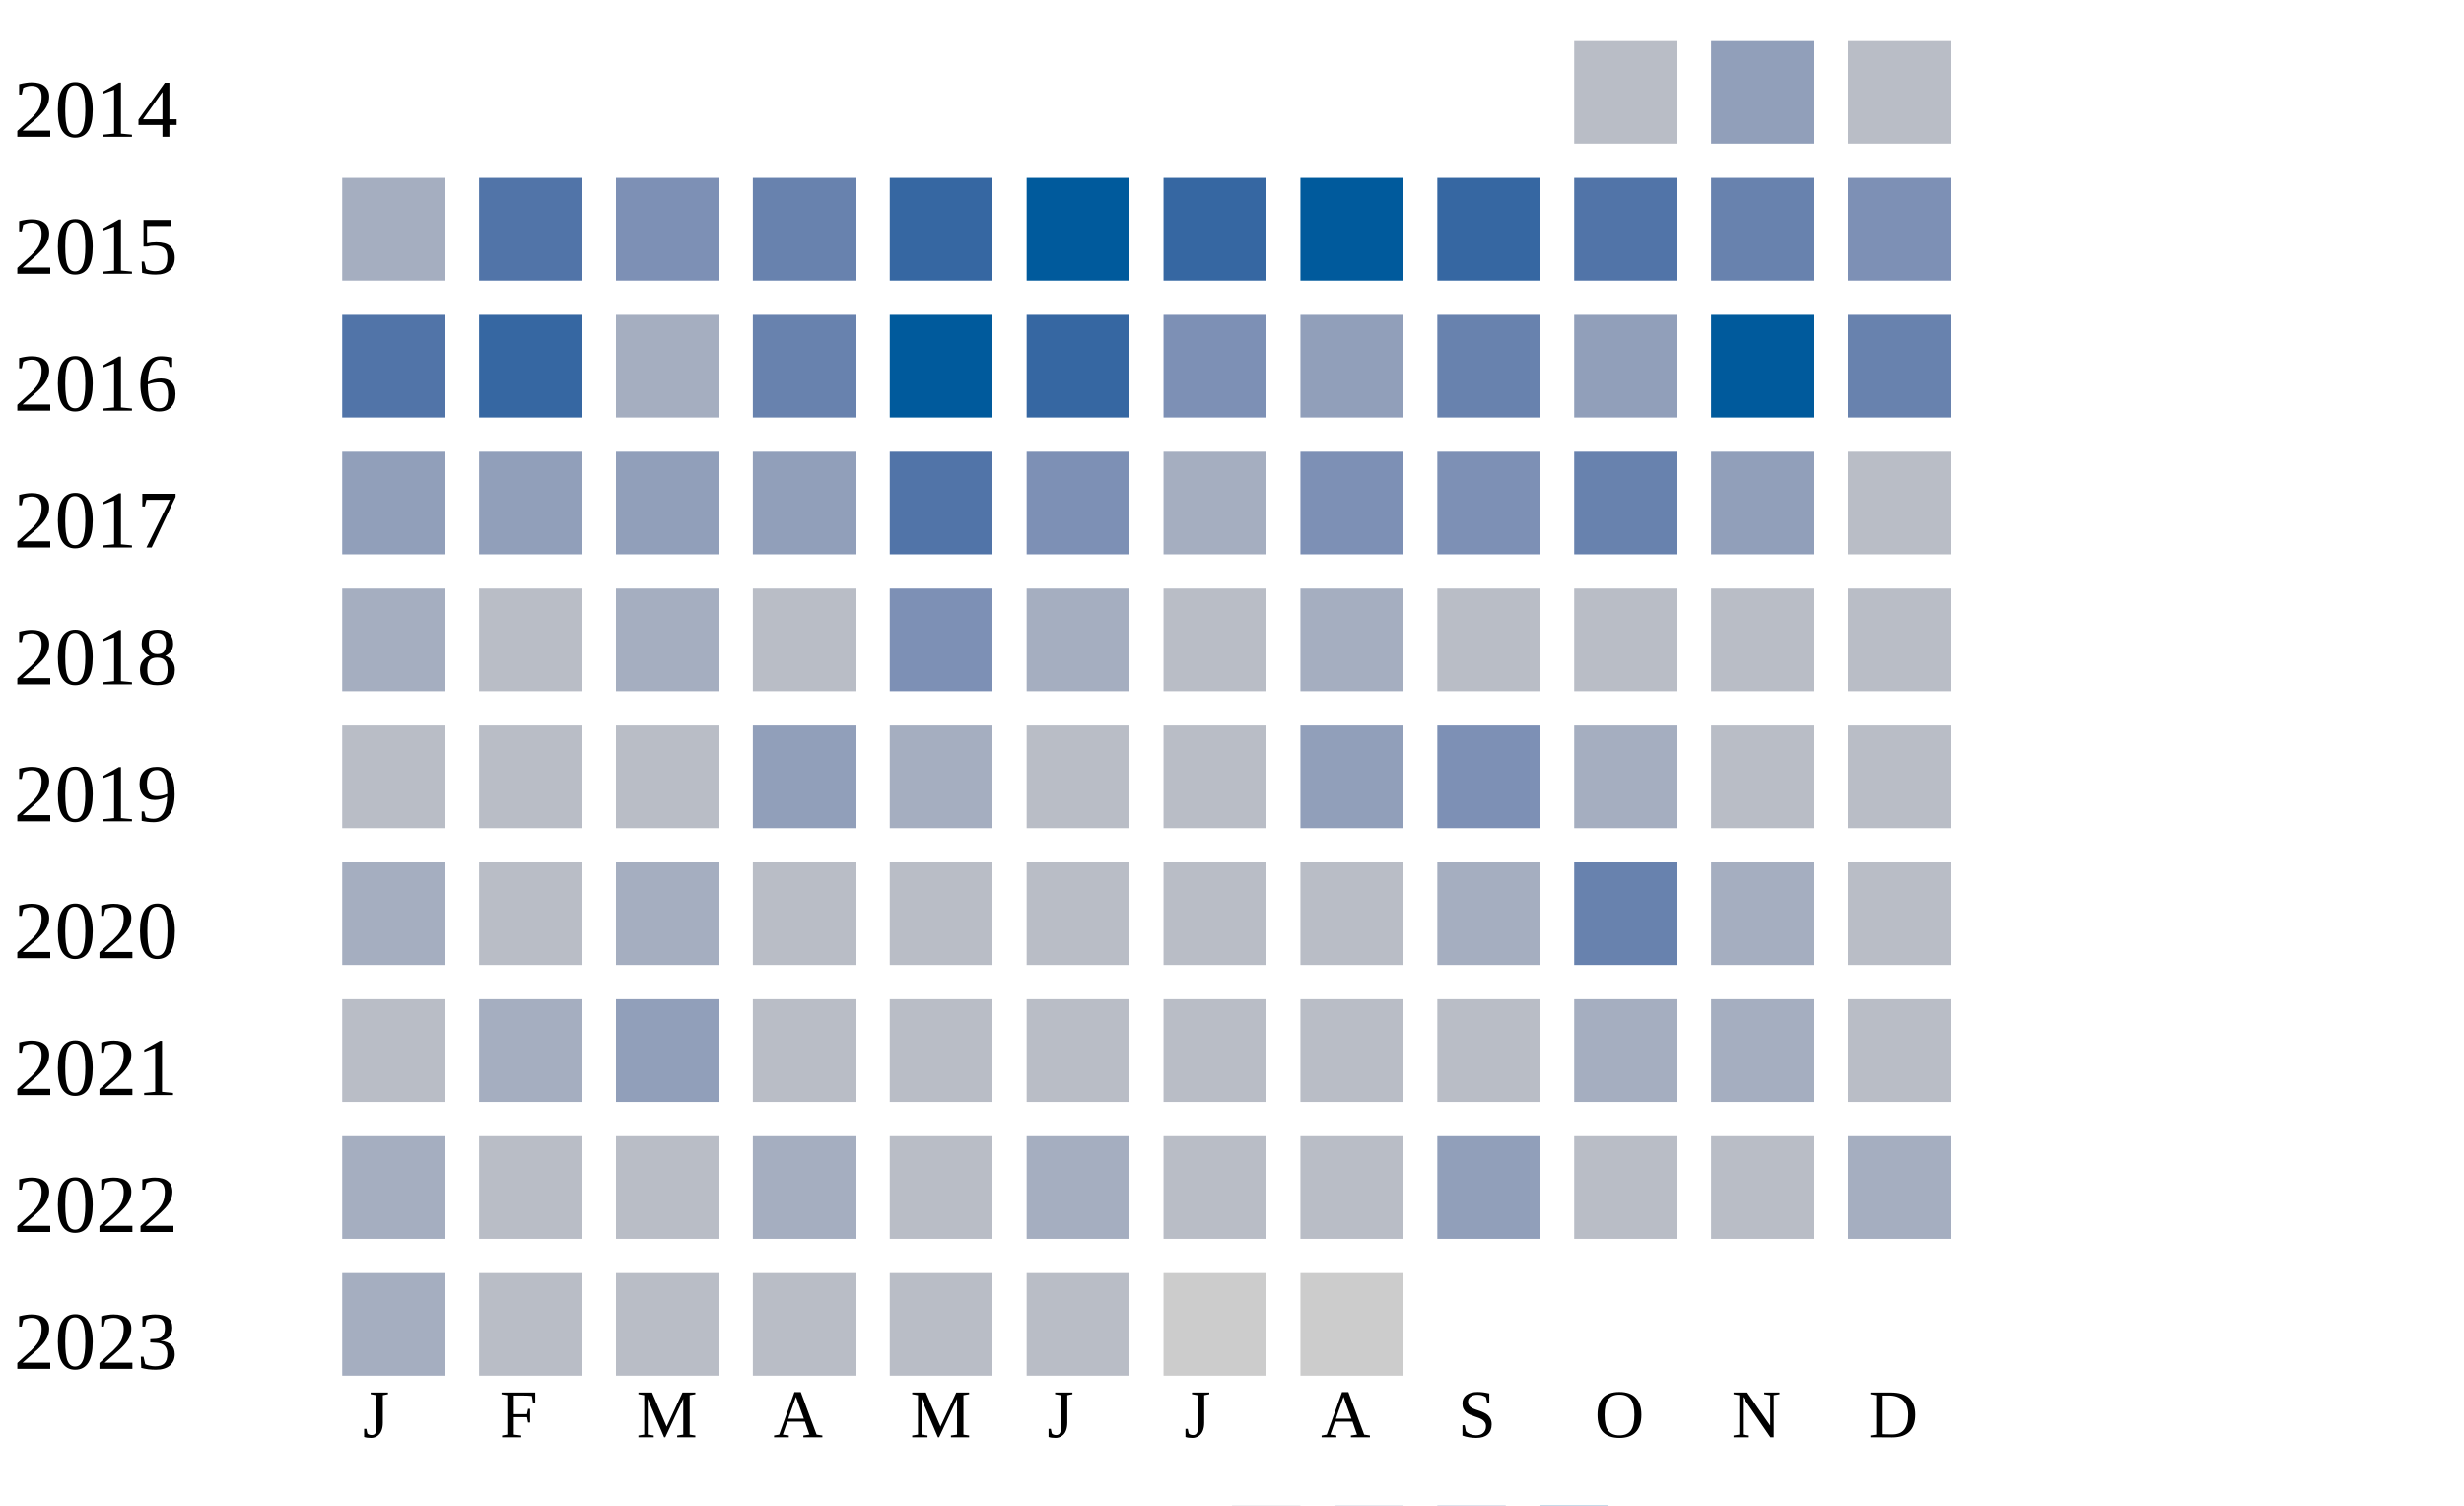
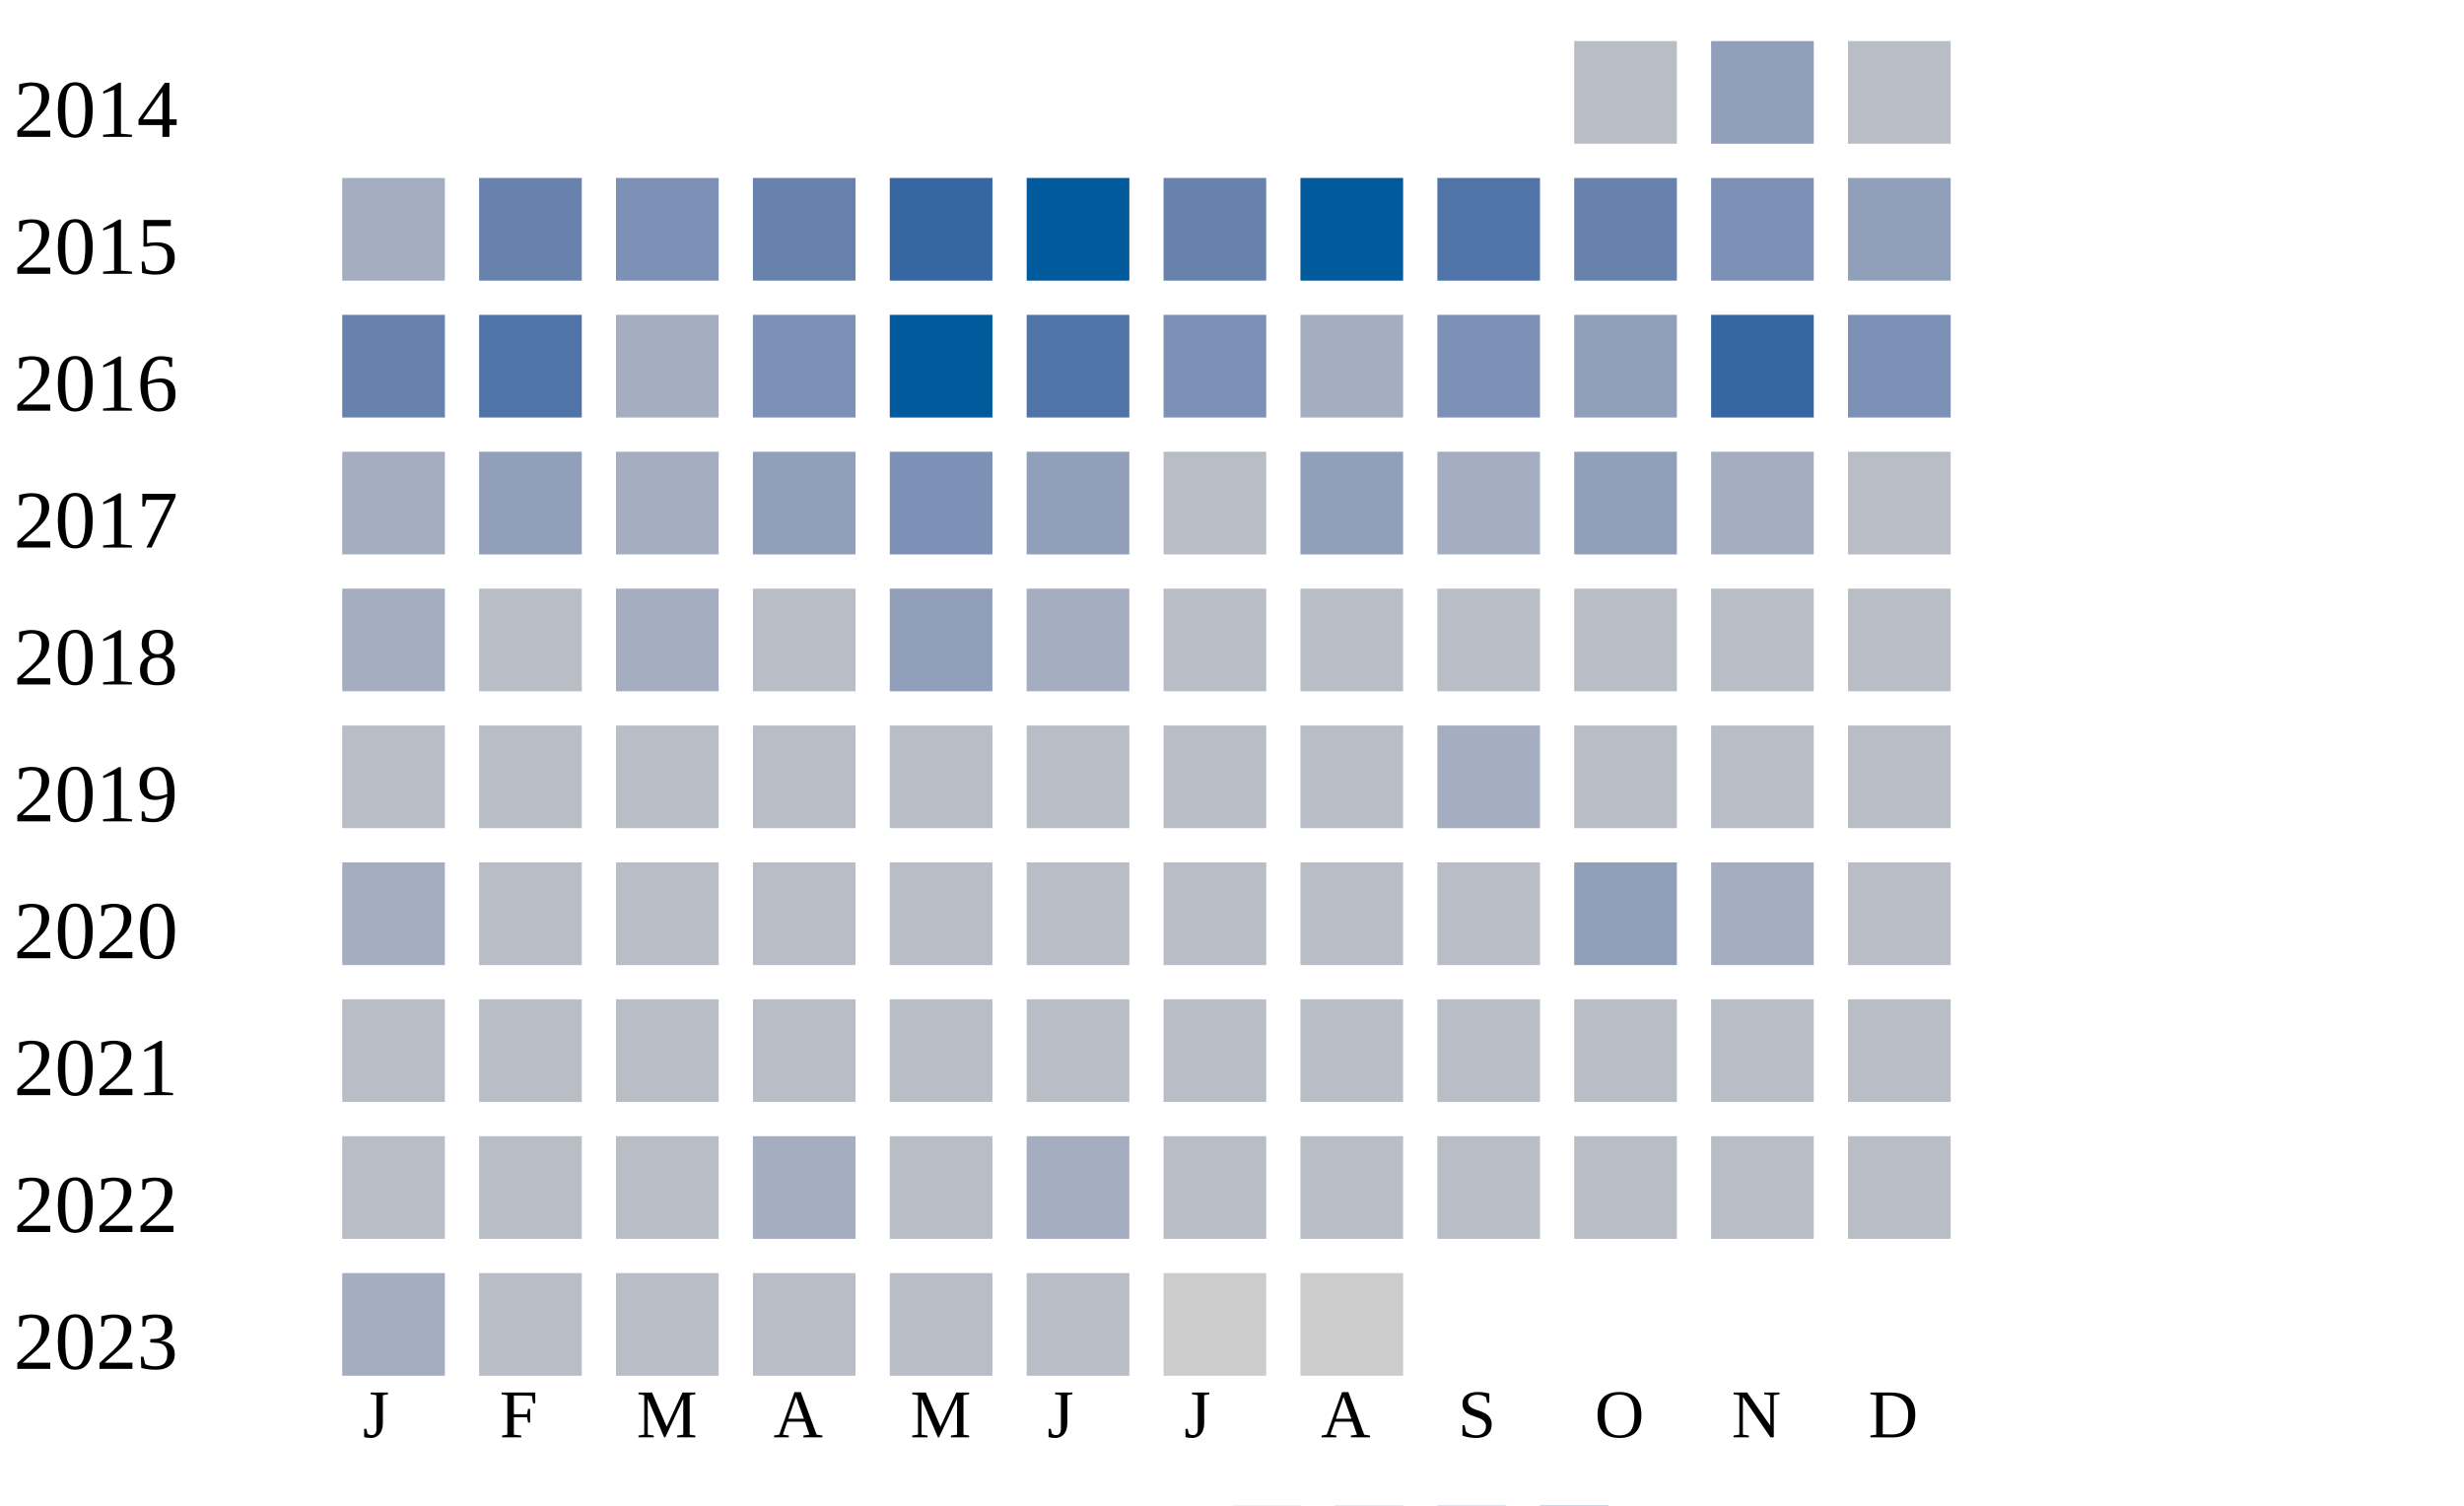
<svg xmlns="http://www.w3.org/2000/svg" width="360" height="220">
  <g transform="translate(0 0)">
    <text x="2" y="20">2014</text>
    <rect x="230" y="6" width="15" height="15" fill="#b9bdc6" />
    <rect x="250" y="6" width="15" height="15" fill="#919fba" />
    <rect x="270" y="6" width="15" height="15" fill="#b9bdc6" />
  </g>
  <g transform="translate(0 20)">
    <text x="2" y="20">2015</text>
    <rect x="50" y="6" width="15" height="15" fill="#a5aec0" />
-     <rect x="70" y="6" width="15" height="15" fill="#5174a8" />
+     <rect x="70" y="6" width="15" height="15" fill="#6882ae" />
    <rect x="90" y="6" width="15" height="15" fill="#7d90b5" />
    <rect x="110" y="6" width="15" height="15" fill="#6882ae" />
    <rect x="130" y="6" width="15" height="15" fill="#3667a2" />
    <rect x="150" y="6" width="15" height="15" fill="#005a9c" />
-     <rect x="170" y="6" width="15" height="15" fill="#3667a2" />
+     <rect x="170" y="6" width="15" height="15" fill="#6882ae" />
    <rect x="190" y="6" width="15" height="15" fill="#005a9c" />
-     <rect x="210" y="6" width="15" height="15" fill="#3667a2" />
-     <rect x="230" y="6" width="15" height="15" fill="#5174a8" />
-     <rect x="250" y="6" width="15" height="15" fill="#6882ae" />
-     <rect x="270" y="6" width="15" height="15" fill="#7d90b5" />
+     <rect x="210" y="6" width="15" height="15" fill="#5174a8" />
+     <rect x="230" y="6" width="15" height="15" fill="#6882ae" />
+     <rect x="250" y="6" width="15" height="15" fill="#7d90b5" />
+     <rect x="270" y="6" width="15" height="15" fill="#919fba" />
  </g>
  <g transform="translate(0 40)">
    <text x="2" y="20">2016</text>
-     <rect x="50" y="6" width="15" height="15" fill="#5174a8" />
-     <rect x="70" y="6" width="15" height="15" fill="#3667a2" />
+     <rect x="50" y="6" width="15" height="15" fill="#6882ae" />
+     <rect x="70" y="6" width="15" height="15" fill="#5174a8" />
    <rect x="90" y="6" width="15" height="15" fill="#a5aec0" />
-     <rect x="110" y="6" width="15" height="15" fill="#6882ae" />
+     <rect x="110" y="6" width="15" height="15" fill="#7d90b5" />
    <rect x="130" y="6" width="15" height="15" fill="#005a9c" />
-     <rect x="150" y="6" width="15" height="15" fill="#3667a2" />
+     <rect x="150" y="6" width="15" height="15" fill="#5174a8" />
    <rect x="170" y="6" width="15" height="15" fill="#7d90b5" />
-     <rect x="190" y="6" width="15" height="15" fill="#919fba" />
-     <rect x="210" y="6" width="15" height="15" fill="#6882ae" />
+     <rect x="190" y="6" width="15" height="15" fill="#a5aec0" />
+     <rect x="210" y="6" width="15" height="15" fill="#7d90b5" />
    <rect x="230" y="6" width="15" height="15" fill="#919fba" />
-     <rect x="250" y="6" width="15" height="15" fill="#005a9c" />
-     <rect x="270" y="6" width="15" height="15" fill="#6882ae" />
+     <rect x="250" y="6" width="15" height="15" fill="#3667a2" />
+     <rect x="270" y="6" width="15" height="15" fill="#7d90b5" />
  </g>
  <g transform="translate(0 60)">
    <text x="2" y="20">2017</text>
-     <rect x="50" y="6" width="15" height="15" fill="#919fba" />
+     <rect x="50" y="6" width="15" height="15" fill="#a5aec0" />
    <rect x="70" y="6" width="15" height="15" fill="#919fba" />
-     <rect x="90" y="6" width="15" height="15" fill="#919fba" />
+     <rect x="90" y="6" width="15" height="15" fill="#a5aec0" />
    <rect x="110" y="6" width="15" height="15" fill="#919fba" />
-     <rect x="130" y="6" width="15" height="15" fill="#5174a8" />
-     <rect x="150" y="6" width="15" height="15" fill="#7d90b5" />
-     <rect x="170" y="6" width="15" height="15" fill="#a5aec0" />
-     <rect x="190" y="6" width="15" height="15" fill="#7d90b5" />
-     <rect x="210" y="6" width="15" height="15" fill="#7d90b5" />
-     <rect x="230" y="6" width="15" height="15" fill="#6882ae" />
-     <rect x="250" y="6" width="15" height="15" fill="#919fba" />
+     <rect x="130" y="6" width="15" height="15" fill="#7d90b5" />
+     <rect x="150" y="6" width="15" height="15" fill="#919fba" />
+     <rect x="170" y="6" width="15" height="15" fill="#b9bdc6" />
+     <rect x="190" y="6" width="15" height="15" fill="#919fba" />
+     <rect x="210" y="6" width="15" height="15" fill="#a5aec0" />
+     <rect x="230" y="6" width="15" height="15" fill="#919fba" />
+     <rect x="250" y="6" width="15" height="15" fill="#a5aec0" />
    <rect x="270" y="6" width="15" height="15" fill="#b9bdc6" />
  </g>
  <g transform="translate(0 80)">
    <text x="2" y="20">2018</text>
    <rect x="50" y="6" width="15" height="15" fill="#a5aec0" />
    <rect x="70" y="6" width="15" height="15" fill="#b9bdc6" />
    <rect x="90" y="6" width="15" height="15" fill="#a5aec0" />
    <rect x="110" y="6" width="15" height="15" fill="#b9bdc6" />
-     <rect x="130" y="6" width="15" height="15" fill="#7d90b5" />
+     <rect x="130" y="6" width="15" height="15" fill="#919fba" />
    <rect x="150" y="6" width="15" height="15" fill="#a5aec0" />
    <rect x="170" y="6" width="15" height="15" fill="#b9bdc6" />
-     <rect x="190" y="6" width="15" height="15" fill="#a5aec0" />
+     <rect x="190" y="6" width="15" height="15" fill="#b9bdc6" />
    <rect x="210" y="6" width="15" height="15" fill="#b9bdc6" />
    <rect x="230" y="6" width="15" height="15" fill="#b9bdc6" />
    <rect x="250" y="6" width="15" height="15" fill="#b9bdc6" />
    <rect x="270" y="6" width="15" height="15" fill="#b9bdc6" />
  </g>
  <g transform="translate(0 100)">
    <text x="2" y="20">2019</text>
    <rect x="50" y="6" width="15" height="15" fill="#b9bdc6" />
    <rect x="70" y="6" width="15" height="15" fill="#b9bdc6" />
    <rect x="90" y="6" width="15" height="15" fill="#b9bdc6" />
-     <rect x="110" y="6" width="15" height="15" fill="#919fba" />
-     <rect x="130" y="6" width="15" height="15" fill="#a5aec0" />
+     <rect x="110" y="6" width="15" height="15" fill="#b9bdc6" />
+     <rect x="130" y="6" width="15" height="15" fill="#b9bdc6" />
    <rect x="150" y="6" width="15" height="15" fill="#b9bdc6" />
    <rect x="170" y="6" width="15" height="15" fill="#b9bdc6" />
-     <rect x="190" y="6" width="15" height="15" fill="#919fba" />
-     <rect x="210" y="6" width="15" height="15" fill="#7d90b5" />
-     <rect x="230" y="6" width="15" height="15" fill="#a5aec0" />
+     <rect x="190" y="6" width="15" height="15" fill="#b9bdc6" />
+     <rect x="210" y="6" width="15" height="15" fill="#a5aec0" />
+     <rect x="230" y="6" width="15" height="15" fill="#b9bdc6" />
    <rect x="250" y="6" width="15" height="15" fill="#b9bdc6" />
    <rect x="270" y="6" width="15" height="15" fill="#b9bdc6" />
  </g>
  <g transform="translate(0 120)">
    <text x="2" y="20">2020</text>
    <rect x="50" y="6" width="15" height="15" fill="#a5aec0" />
    <rect x="70" y="6" width="15" height="15" fill="#b9bdc6" />
-     <rect x="90" y="6" width="15" height="15" fill="#a5aec0" />
+     <rect x="90" y="6" width="15" height="15" fill="#b9bdc6" />
    <rect x="110" y="6" width="15" height="15" fill="#b9bdc6" />
    <rect x="130" y="6" width="15" height="15" fill="#b9bdc6" />
    <rect x="150" y="6" width="15" height="15" fill="#b9bdc6" />
    <rect x="170" y="6" width="15" height="15" fill="#b9bdc6" />
    <rect x="190" y="6" width="15" height="15" fill="#b9bdc6" />
-     <rect x="210" y="6" width="15" height="15" fill="#a5aec0" />
-     <rect x="230" y="6" width="15" height="15" fill="#6882ae" />
+     <rect x="210" y="6" width="15" height="15" fill="#b9bdc6" />
+     <rect x="230" y="6" width="15" height="15" fill="#919fba" />
    <rect x="250" y="6" width="15" height="15" fill="#a5aec0" />
    <rect x="270" y="6" width="15" height="15" fill="#b9bdc6" />
  </g>
  <g transform="translate(0 140)">
    <text x="2" y="20">2021</text>
    <rect x="50" y="6" width="15" height="15" fill="#b9bdc6" />
-     <rect x="70" y="6" width="15" height="15" fill="#a5aec0" />
-     <rect x="90" y="6" width="15" height="15" fill="#919fba" />
+     <rect x="70" y="6" width="15" height="15" fill="#b9bdc6" />
+     <rect x="90" y="6" width="15" height="15" fill="#b9bdc6" />
    <rect x="110" y="6" width="15" height="15" fill="#b9bdc6" />
    <rect x="130" y="6" width="15" height="15" fill="#b9bdc6" />
    <rect x="150" y="6" width="15" height="15" fill="#b9bdc6" />
    <rect x="170" y="6" width="15" height="15" fill="#b9bdc6" />
    <rect x="190" y="6" width="15" height="15" fill="#b9bdc6" />
    <rect x="210" y="6" width="15" height="15" fill="#b9bdc6" />
-     <rect x="230" y="6" width="15" height="15" fill="#a5aec0" />
-     <rect x="250" y="6" width="15" height="15" fill="#a5aec0" />
+     <rect x="230" y="6" width="15" height="15" fill="#b9bdc6" />
+     <rect x="250" y="6" width="15" height="15" fill="#b9bdc6" />
    <rect x="270" y="6" width="15" height="15" fill="#b9bdc6" />
  </g>
  <g transform="translate(0 160)">
    <text x="2" y="20">2022</text>
-     <rect x="50" y="6" width="15" height="15" fill="#a5aec0" />
+     <rect x="50" y="6" width="15" height="15" fill="#b9bdc6" />
    <rect x="70" y="6" width="15" height="15" fill="#b9bdc6" />
    <rect x="90" y="6" width="15" height="15" fill="#b9bdc6" />
    <rect x="110" y="6" width="15" height="15" fill="#a5aec0" />
    <rect x="130" y="6" width="15" height="15" fill="#b9bdc6" />
    <rect x="150" y="6" width="15" height="15" fill="#a5aec0" />
    <rect x="170" y="6" width="15" height="15" fill="#b9bdc6" />
    <rect x="190" y="6" width="15" height="15" fill="#b9bdc6" />
-     <rect x="210" y="6" width="15" height="15" fill="#919fba" />
+     <rect x="210" y="6" width="15" height="15" fill="#b9bdc6" />
    <rect x="230" y="6" width="15" height="15" fill="#b9bdc6" />
    <rect x="250" y="6" width="15" height="15" fill="#b9bdc6" />
-     <rect x="270" y="6" width="15" height="15" fill="#a5aec0" />
+     <rect x="270" y="6" width="15" height="15" fill="#b9bdc6" />
  </g>
  <g transform="translate(0 180)">
    <text x="2" y="20">2023</text>
    <rect x="50" y="6" width="15" height="15" fill="#a5aec0" />
    <rect x="70" y="6" width="15" height="15" fill="#b9bdc6" />
    <rect x="90" y="6" width="15" height="15" fill="#b9bdc6" />
    <rect x="110" y="6" width="15" height="15" fill="#b9bdc6" />
    <rect x="130" y="6" width="15" height="15" fill="#b9bdc6" />
    <rect x="150" y="6" width="15" height="15" fill="#b9bdc6" />
    <rect x="170" y="6" width="15" height="15" fill="#cccccc" />
    <rect x="190" y="6" width="15" height="15" fill="#cccccc" />
  </g>
  <text style="font-size: 10px; text-align: center" x="53" y="210">J</text>
  <text style="font-size: 10px; text-align: center" x="73" y="210">F</text>
  <text style="font-size: 10px; text-align: center" x="93" y="210">M</text>
  <text style="font-size: 10px; text-align: center" x="113" y="210">A</text>
  <text style="font-size: 10px; text-align: center" x="133" y="210">M</text>
  <text style="font-size: 10px; text-align: center" x="153" y="210">J</text>
  <text style="font-size: 10px; text-align: center" x="173" y="210">J</text>
  <text style="font-size: 10px; text-align: center" x="193" y="210">A</text>
  <text style="font-size: 10px; text-align: center" x="213" y="210">S</text>
  <text style="font-size: 10px; text-align: center" x="233" y="210">O</text>
  <text style="font-size: 10px; text-align: center" x="253" y="210">N</text>
  <text style="font-size: 10px; text-align: center" x="273" y="210">D</text>
  <text style="font-size: 10px;" x="155" y="229">Less</text>
  <rect fill="#b9bdc6" width="10" height="10" x="180" y="220" />
  <rect fill="#919fba" width="10" height="10" x="195" y="220" />
  <rect fill="#6882ae" width="10" height="10" x="210" y="220" />
  <rect fill="#005a9c" width="10" height="10" x="225" y="220" />
  <text x="240" y="229" style="font-size: 10px;">More</text>
</svg>
